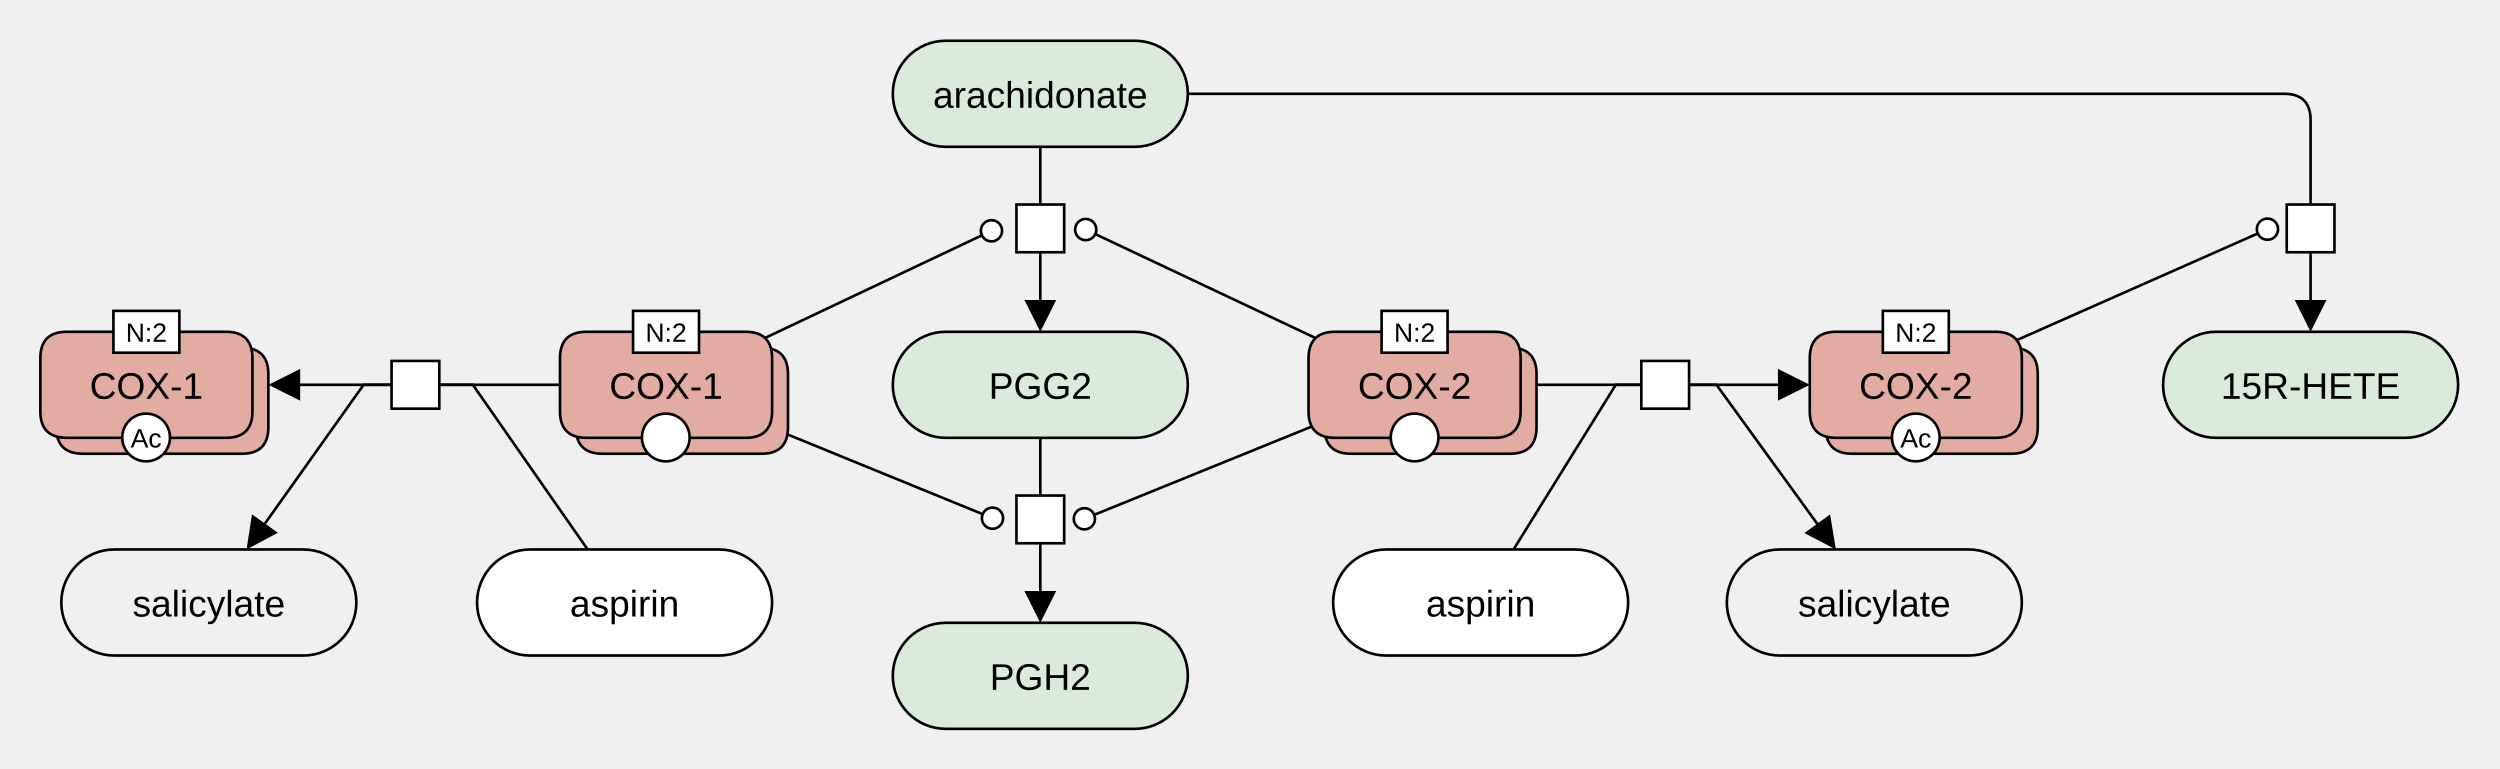
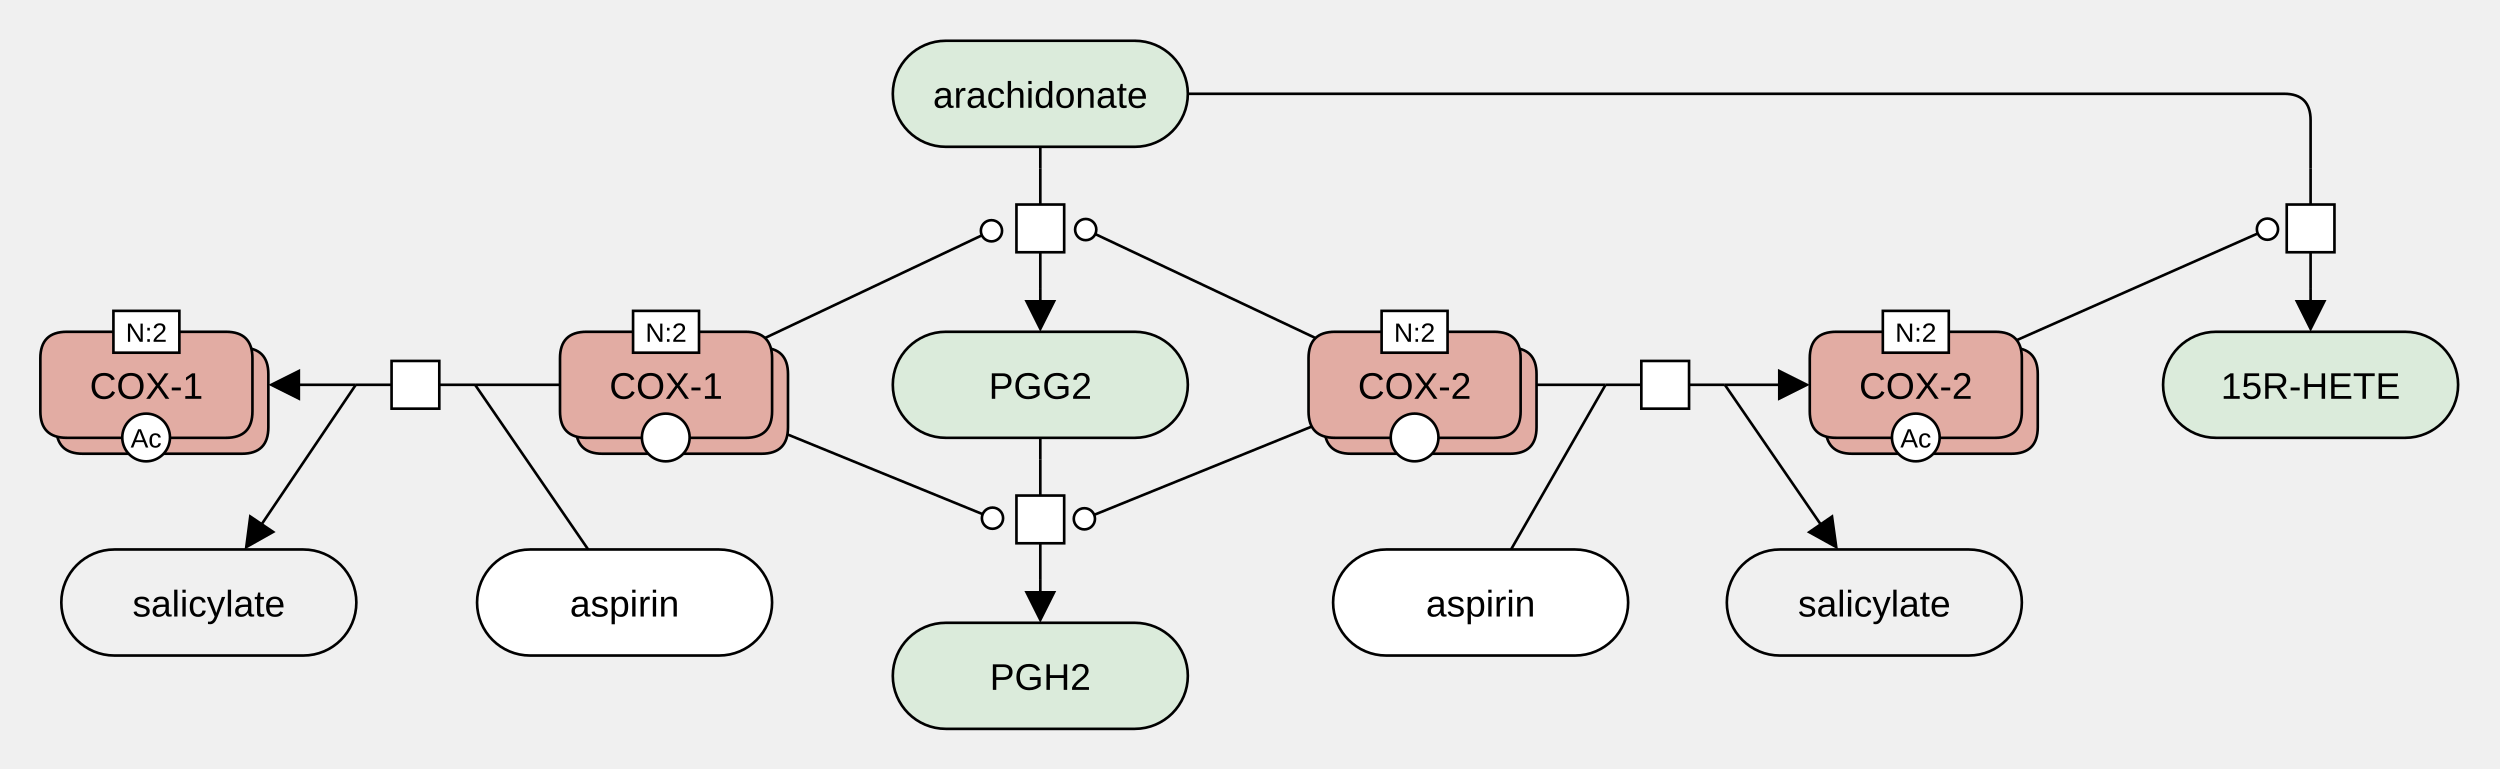
<svg xmlns="http://www.w3.org/2000/svg" width="943" height="290" viewBox="0 0 943 290" stroke-linecap="butt" stroke-miterlimit="10">
  <g transform="translate(-324,416)">
    <path d="M823.581 -274.852 Q823.581 -284.852 833.581 -284.852 L893.581 -284.852 Q903.581 -284.852 903.581 -274.852 L903.581 -254.852 Q903.581 -244.852 893.581 -244.852 L833.581 -244.852 Q823.581 -244.852 823.581 -254.852 Z" fill="#E2ACA3" class="c-hlProtein" stroke="none" />
    <path d="M823.581 -274.852 Q823.581 -284.852 833.581 -284.852 L893.581 -284.852 Q903.581 -284.852 903.581 -274.852 L903.581 -254.852 Q903.581 -244.852 893.581 -244.852 L833.581 -244.852 Q823.581 -244.852 823.581 -254.852 Z" fill="none" stroke="#000000" />
    <path d="M817.581 -280.852 Q817.581 -290.852 827.581 -290.852 L887.581 -290.852 Q897.581 -290.852 897.581 -280.852 L897.581 -260.852 Q897.581 -250.852 887.581 -250.852 L827.581 -250.852 Q817.581 -250.852 817.581 -260.852 Z" fill="#E2ACA3" class="c-hlProtein" stroke="none" />
    <path d="M817.581 -280.852 Q817.581 -290.852 827.581 -290.852 L887.581 -290.852 Q897.581 -290.852 897.581 -280.852 L897.581 -260.852 Q897.581 -250.852 887.581 -250.852 L827.581 -250.852 Q817.581 -250.852 817.581 -260.852 Z" fill="none" stroke="#000000" />
    <text x="857.581" y="-265.56" text-anchor="middle" font-family="'Dialog', Arial, Helvetica, sans-serif" font-size="14" fill="#000000" class="t-hlProtein" stroke="none" xml:space="preserve">COX-2</text>
    <rect x="845.143" y="-298.74" width="24.875" height="15.777" fill="#FFFFFF" class="c-white" stroke="none" />
    <rect x="845.143" y="-298.74" width="24.875" height="15.777" fill="none" stroke="#000000" />
    <text x="857.581" y="-287.072" text-anchor="middle" font-family="'Dialog', Arial, Helvetica, sans-serif" font-size="10" fill="#000000" class="t-white" stroke="none" xml:space="preserve">N:2</text>
    <path d="M848.581 -250.994 C848.581 -255.964 852.61 -259.993 857.581 -259.993 L857.581 -259.993 C862.552 -259.993 866.581 -255.964 866.581 -250.994 L866.581 -250.994 C866.581 -246.023 862.552 -241.994 857.581 -241.994 L857.581 -241.994 C852.61 -241.994 848.581 -246.023 848.581 -250.994 Z" fill="#FFFFFF" class="c-white" stroke="none" />
    <path d="M848.581 -250.994 C848.581 -255.964 852.61 -259.993 857.581 -259.993 L857.581 -259.993 C862.552 -259.993 866.581 -255.964 866.581 -250.994 L866.581 -250.994 C866.581 -246.023 862.552 -241.994 857.581 -241.994 L857.581 -241.994 C852.61 -241.994 848.581 -246.023 848.581 -250.994 Z" fill="none" stroke="#000000" />
    <path d="M660.763 -380.623 C660.763 -391.669 669.717 -400.623 680.763 -400.623 L752.05 -400.623 C763.096 -400.623 772.05 -391.669 772.05 -380.623 L772.05 -380.623 C772.05 -369.577 763.096 -360.623 752.05 -360.623 L680.763 -360.623 C669.717 -360.623 660.763 -369.577 660.763 -380.623 Z" fill="#DBEBDB" class="c-metabolite" stroke="none" />
    <path d="M660.763 -380.623 C660.763 -391.669 669.717 -400.623 680.763 -400.623 L752.05 -400.623 C763.096 -400.623 772.05 -391.669 772.05 -380.623 L772.05 -380.623 C772.05 -369.577 763.096 -360.623 752.05 -360.623 L680.763 -360.623 C669.717 -360.623 660.763 -369.577 660.763 -380.623 Z" fill="none" stroke="#000000" />
    <text x="716.406" y="-375.332" text-anchor="middle" font-family="'Dialog', Arial, Helvetica, sans-serif" font-size="14" fill="#000000" class="t-metabolite" stroke="none" xml:space="preserve">arachidonate</text>
    <path d="M1012.643 -274.852 Q1012.643 -284.852 1022.643 -284.852 L1082.643 -284.852 Q1092.643 -284.852 1092.643 -274.852 L1092.643 -254.852 Q1092.643 -244.852 1082.643 -244.852 L1022.643 -244.852 Q1012.643 -244.852 1012.643 -254.852 Z" fill="#E2ACA3" class="c-hlProtein" stroke="none" />
    <path d="M1012.643 -274.852 Q1012.643 -284.852 1022.643 -284.852 L1082.643 -284.852 Q1092.643 -284.852 1092.643 -274.852 L1092.643 -254.852 Q1092.643 -244.852 1082.643 -244.852 L1022.643 -244.852 Q1012.643 -244.852 1012.643 -254.852 Z" fill="none" stroke="#000000" />
    <path d="M1006.643 -280.852 Q1006.643 -290.852 1016.643 -290.852 L1076.643 -290.852 Q1086.643 -290.852 1086.643 -280.852 L1086.643 -260.852 Q1086.643 -250.852 1076.643 -250.852 L1016.643 -250.852 Q1006.643 -250.852 1006.643 -260.852 Z" fill="#E2ACA3" class="c-hlProtein" stroke="none" />
    <path d="M1006.643 -280.852 Q1006.643 -290.852 1016.643 -290.852 L1076.643 -290.852 Q1086.643 -290.852 1086.643 -280.852 L1086.643 -260.852 Q1086.643 -250.852 1076.643 -250.852 L1016.643 -250.852 Q1006.643 -250.852 1006.643 -260.852 Z" fill="none" stroke="#000000" />
    <text x="1046.643" y="-265.56" text-anchor="middle" font-family="'Dialog', Arial, Helvetica, sans-serif" font-size="14" fill="#000000" class="t-hlProtein" stroke="none" xml:space="preserve">COX-2</text>
    <rect x="1034.206" y="-298.74" width="24.875" height="15.777" fill="#FFFFFF" class="c-white" stroke="none" />
    <rect x="1034.206" y="-298.74" width="24.875" height="15.777" fill="none" stroke="#000000" />
    <text x="1046.643" y="-287.072" text-anchor="middle" font-family="'Dialog', Arial, Helvetica, sans-serif" font-size="10" fill="#000000" class="t-white" stroke="none" xml:space="preserve">N:2</text>
    <path d="M1037.643 -250.994 C1037.643 -255.964 1041.672 -259.993 1046.643 -259.993 L1046.643 -259.993 C1051.614 -259.993 1055.643 -255.964 1055.643 -250.994 L1055.643 -250.994 C1055.643 -246.023 1051.614 -241.994 1046.643 -241.994 L1046.643 -241.994 C1041.672 -241.994 1037.643 -246.023 1037.643 -250.994 Z" fill="#FFFFFF" class="c-white" stroke="none" />
    <path d="M1037.643 -250.994 C1037.643 -255.964 1041.672 -259.993 1046.643 -259.993 L1046.643 -259.993 C1051.614 -259.993 1055.643 -255.964 1055.643 -250.994 L1055.643 -250.994 C1055.643 -246.023 1051.614 -241.994 1046.643 -241.994 L1046.643 -241.994 C1041.672 -241.994 1037.643 -246.023 1037.643 -250.994 Z" fill="none" stroke="#000000" />
    <text x="1046.643" y="-247.214" text-anchor="middle" font-family="'Dialog', Arial, Helvetica, sans-serif" font-size="10" fill="#000000" class="t-white" stroke="none" xml:space="preserve">Ac</text>
+     <path d="M929.612 -270.852 L943.112 -270.852 M961.112 -270.852 L974.612 -270.852" fill="none" stroke="#000000" />
    <path d="M943.112 -279.852 L961.112 -279.852 L961.112 -261.852 L943.112 -261.852 Z" fill="#FFFFFF" class="c-white" stroke="none" />
    <path d="M943.112 -279.852 L961.112 -279.852 L961.112 -261.852 L943.112 -261.852 Z" fill="none" stroke="#000000" />
    <path d="M660.763 -270.852 C660.763 -281.898 669.717 -290.852 680.763 -290.852 L752.05 -290.852 C763.096 -290.852 772.05 -281.898 772.05 -270.852 L772.05 -270.852 C772.05 -259.806 763.096 -250.852 752.05 -250.852 L680.763 -250.852 C669.717 -250.852 660.763 -259.806 660.763 -270.852 Z" fill="#DBEBDB" class="c-metabolite" stroke="none" />
    <path d="M660.763 -270.852 C660.763 -281.898 669.717 -290.852 680.763 -290.852 L752.05 -290.852 C763.096 -290.852 772.05 -281.898 772.05 -270.852 L772.05 -270.852 C772.05 -259.806 763.096 -250.852 752.05 -250.852 L680.763 -250.852 C669.717 -250.852 660.763 -259.806 660.763 -270.852 Z" fill="none" stroke="#000000" />
    <text x="716.406" y="-265.56" text-anchor="middle" font-family="'Dialog', Arial, Helvetica, sans-serif" font-size="14" fill="#000000" class="t-metabolite" stroke="none" xml:space="preserve">PGG2</text>
    <path d="M660.763 -161.08 C660.763 -172.126 669.717 -181.08 680.763 -181.08 L752.05 -181.08 C763.096 -181.08 772.05 -172.126 772.05 -161.08 L772.05 -161.08 C772.05 -150.034 763.096 -141.08 752.05 -141.08 L680.763 -141.08 C669.717 -141.08 660.763 -150.034 660.763 -161.08 Z" fill="#DBEBDB" class="c-metabolite" stroke="none" />
    <path d="M660.763 -161.08 C660.763 -172.126 669.717 -181.08 680.763 -181.08 L752.05 -181.08 C763.096 -181.08 772.05 -172.126 772.05 -161.08 L772.05 -161.08 C772.05 -150.034 763.096 -141.08 752.05 -141.08 L680.763 -141.08 C669.717 -141.08 660.763 -150.034 660.763 -161.08 Z" fill="none" stroke="#000000" />
    <text x="716.406" y="-155.789" text-anchor="middle" font-family="'Dialog', Arial, Helvetica, sans-serif" font-size="14" fill="#000000" class="t-metabolite" stroke="none" xml:space="preserve">PGH2</text>
+     <path d="M716.406 -352.352 L716.406 -338.852 M716.406 -320.852 L716.406 -307.352" fill="none" stroke="#000000" />
    <path d="M707.406 -338.852 L725.406 -338.852 L725.406 -320.852 L707.406 -320.852 Z" fill="#FFFFFF" class="c-white" stroke="none" />
    <path d="M707.406 -338.852 L725.406 -338.852 L725.406 -320.852 L707.406 -320.852 Z" fill="none" stroke="#000000" />
+     <path d="M716.406 -242.58 L716.406 -229.08 M716.406 -211.08 L716.406 -197.58" fill="none" stroke="#000000" />
    <path d="M707.406 -229.08 L725.406 -229.08 L725.406 -211.08 L707.406 -211.08 Z" fill="#FFFFFF" class="c-white" stroke="none" />
    <path d="M707.406 -229.08 L725.406 -229.08 L725.406 -211.08 L707.406 -211.08 Z" fill="none" stroke="#000000" />
    <path d="M826.846 -188.733 C826.846 -199.779 835.801 -208.733 846.846 -208.733 L918.134 -208.733 C929.179 -208.733 938.134 -199.779 938.134 -188.733 L938.134 -188.733 C938.134 -177.687 929.179 -168.733 918.134 -168.733 L846.846 -168.733 C835.801 -168.733 826.846 -177.687 826.846 -188.733 Z" fill="#FFFFFF" class="c-metabolite" stroke="none" />
    <path d="M826.846 -188.733 C826.846 -199.779 835.801 -208.733 846.846 -208.733 L918.134 -208.733 C929.179 -208.733 938.134 -199.779 938.134 -188.733 L938.134 -188.733 C938.134 -177.687 929.179 -168.733 918.134 -168.733 L846.846 -168.733 C835.801 -168.733 826.846 -177.687 826.846 -188.733 Z" fill="none" stroke="#000000" />
    <text x="882.49" y="-183.442" text-anchor="middle" font-family="'Dialog', Arial, Helvetica, sans-serif" font-size="14" fill="#000000" class="t-metabolite" stroke="none" xml:space="preserve">aspirin</text>
    <path d="M975.356 -188.733 C975.356 -199.779 984.31 -208.733 995.356 -208.733 L1066.643 -208.733 C1077.689 -208.733 1086.643 -199.779 1086.643 -188.733 L1086.643 -188.733 C1086.643 -177.687 1077.689 -168.733 1066.643 -168.733 L995.356 -168.733 C984.31 -168.733 975.356 -177.687 975.356 -188.733 Z" fill="none" stroke="#000000" />
    <text x="1030.999" y="-183.442" text-anchor="middle" font-family="'Dialog', Arial, Helvetica, sans-serif" font-size="14" fill="#000000" class="t-page" stroke="none" xml:space="preserve">salicylate</text>
    <path d="M1139.912 -270.852 C1139.912 -281.898 1148.866 -290.852 1159.912 -290.852 L1231.199 -290.852 C1242.245 -290.852 1251.199 -281.898 1251.199 -270.852 L1251.199 -270.852 C1251.199 -259.806 1242.245 -250.852 1231.199 -250.852 L1159.912 -250.852 C1148.866 -250.852 1139.912 -259.806 1139.912 -270.852 Z" fill="#DBEBDB" class="c-metabolite" stroke="none" />
    <path d="M1139.912 -270.852 C1139.912 -281.898 1148.866 -290.852 1159.912 -290.852 L1231.199 -290.852 C1242.245 -290.852 1251.199 -281.898 1251.199 -270.852 L1251.199 -270.852 C1251.199 -259.806 1242.245 -250.852 1231.199 -250.852 L1159.912 -250.852 C1148.866 -250.852 1139.912 -259.806 1139.912 -270.852 Z" fill="none" stroke="#000000" />
    <text x="1195.556" y="-265.56" text-anchor="middle" font-family="'Dialog', Arial, Helvetica, sans-serif" font-size="14" fill="#000000" class="t-metabolite" stroke="none" xml:space="preserve">15R-HETE</text>
+     <path d="M1195.556 -352.352 L1195.556 -338.852 M1195.556 -320.852 L1195.556 -307.352" fill="none" stroke="#000000" />
    <path d="M1186.556 -338.852 L1204.556 -338.852 L1204.556 -320.852 L1186.556 -320.852 Z" fill="#FFFFFF" class="c-white" stroke="none" />
    <path d="M1186.556 -338.852 L1204.556 -338.852 L1204.556 -320.852 L1186.556 -320.852 Z" fill="none" stroke="#000000" />
    <path d="M541.232 -274.852 Q541.232 -284.852 551.232 -284.852 L611.232 -284.852 Q621.232 -284.852 621.232 -274.852 L621.232 -254.852 Q621.232 -244.852 611.232 -244.852 L551.232 -244.852 Q541.232 -244.852 541.232 -254.852 Z" fill="#E2ACA3" class="c-hlProtein" stroke="none" />
    <path d="M541.232 -274.852 Q541.232 -284.852 551.232 -284.852 L611.232 -284.852 Q621.232 -284.852 621.232 -274.852 L621.232 -254.852 Q621.232 -244.852 611.232 -244.852 L551.232 -244.852 Q541.232 -244.852 541.232 -254.852 Z" fill="none" stroke="#000000" />
    <path d="M535.232 -280.852 Q535.232 -290.852 545.232 -290.852 L605.232 -290.852 Q615.232 -290.852 615.232 -280.852 L615.232 -260.852 Q615.232 -250.852 605.232 -250.852 L545.232 -250.852 Q535.232 -250.852 535.232 -260.852 Z" fill="#E2ACA3" class="c-hlProtein" stroke="none" />
    <path d="M535.232 -280.852 Q535.232 -290.852 545.232 -290.852 L605.232 -290.852 Q615.232 -290.852 615.232 -280.852 L615.232 -260.852 Q615.232 -250.852 605.232 -250.852 L545.232 -250.852 Q535.232 -250.852 535.232 -260.852 Z" fill="none" stroke="#000000" />
    <text x="575.232" y="-265.56" text-anchor="middle" font-family="'Dialog', Arial, Helvetica, sans-serif" font-size="14" fill="#000000" class="t-hlProtein" stroke="none" xml:space="preserve">COX-1</text>
    <rect x="562.794" y="-298.74" width="24.875" height="15.777" fill="#FFFFFF" class="c-white" stroke="none" />
    <rect x="562.794" y="-298.74" width="24.875" height="15.777" fill="none" stroke="#000000" />
    <text x="575.232" y="-287.072" text-anchor="middle" font-family="'Dialog', Arial, Helvetica, sans-serif" font-size="10" fill="#000000" class="t-white" stroke="none" xml:space="preserve">N:2</text>
    <path d="M566.129 -250.984 C566.129 -255.955 570.158 -259.984 575.129 -259.984 L575.129 -259.984 C580.099 -259.984 584.129 -255.955 584.129 -250.984 L584.129 -250.984 C584.129 -246.014 580.099 -241.984 575.129 -241.984 L575.129 -241.984 C570.158 -241.984 566.129 -246.014 566.129 -250.984 Z" fill="#FFFFFF" class="c-white" stroke="none" />
    <path d="M566.129 -250.984 C566.129 -255.955 570.158 -259.984 575.129 -259.984 L575.129 -259.984 C580.099 -259.984 584.129 -255.955 584.129 -250.984 L584.129 -250.984 C584.129 -246.014 580.099 -241.984 575.129 -241.984 L575.129 -241.984 C570.158 -241.984 566.129 -246.014 566.129 -250.984 Z" fill="none" stroke="#000000" />
    <path d="M345.22 -274.852 Q345.22 -284.852 355.22 -284.852 L415.22 -284.852 Q425.22 -284.852 425.22 -274.852 L425.22 -254.852 Q425.22 -244.852 415.22 -244.852 L355.22 -244.852 Q345.22 -244.852 345.22 -254.852 Z" fill="#E2ACA3" class="c-hlProtein" stroke="none" />
    <path d="M345.22 -274.852 Q345.22 -284.852 355.22 -284.852 L415.22 -284.852 Q425.22 -284.852 425.22 -274.852 L425.22 -254.852 Q425.22 -244.852 415.22 -244.852 L355.22 -244.852 Q345.22 -244.852 345.22 -254.852 Z" fill="none" stroke="#000000" />
    <path d="M339.22 -280.852 Q339.22 -290.852 349.22 -290.852 L409.22 -290.852 Q419.22 -290.852 419.22 -280.852 L419.22 -260.852 Q419.22 -250.852 409.22 -250.852 L349.22 -250.852 Q339.22 -250.852 339.22 -260.852 Z" fill="#E2ACA3" class="c-hlProtein" stroke="none" />
    <path d="M339.22 -280.852 Q339.22 -290.852 349.22 -290.852 L409.22 -290.852 Q419.22 -290.852 419.22 -280.852 L419.22 -260.852 Q419.22 -250.852 409.22 -250.852 L349.22 -250.852 Q339.22 -250.852 339.22 -260.852 Z" fill="none" stroke="#000000" />
    <text x="379.22" y="-265.56" text-anchor="middle" font-family="'Dialog', Arial, Helvetica, sans-serif" font-size="14" fill="#000000" class="t-hlProtein" stroke="none" xml:space="preserve">COX-1</text>
    <rect x="366.783" y="-298.74" width="24.875" height="15.777" fill="#FFFFFF" class="c-white" stroke="none" />
    <rect x="366.783" y="-298.74" width="24.875" height="15.777" fill="none" stroke="#000000" />
    <text x="379.22" y="-287.072" text-anchor="middle" font-family="'Dialog', Arial, Helvetica, sans-serif" font-size="10" fill="#000000" class="t-white" stroke="none" xml:space="preserve">N:2</text>
    <path d="M370.117 -250.984 C370.117 -255.955 374.146 -259.984 379.117 -259.984 L379.117 -259.984 C384.088 -259.984 388.117 -255.955 388.117 -250.984 L388.117 -250.984 C388.117 -246.014 384.088 -241.984 379.117 -241.984 L379.117 -241.984 C374.146 -241.984 370.117 -246.014 370.117 -250.984 Z" fill="#FFFFFF" class="c-white" stroke="none" />
    <path d="M370.117 -250.984 C370.117 -255.955 374.146 -259.984 379.117 -259.984 L379.117 -259.984 C384.088 -259.984 388.117 -255.955 388.117 -250.984 L388.117 -250.984 C388.117 -246.014 384.088 -241.984 379.117 -241.984 L379.117 -241.984 C374.146 -241.984 370.117 -246.014 370.117 -250.984 Z" fill="none" stroke="#000000" />
    <text x="379.117" y="-247.205" text-anchor="middle" font-family="'Dialog', Arial, Helvetica, sans-serif" font-size="10" fill="#000000" class="t-white" stroke="none" xml:space="preserve">Ac</text>
+     <path d="M503.201 -270.852 L489.701 -270.852 M471.701 -270.852 L458.201 -270.852" fill="none" stroke="#000000" />
    <path d="M471.701 -279.852 L489.701 -279.852 L489.701 -261.852 L471.701 -261.852 Z" fill="#FFFFFF" class="c-white" stroke="none" />
    <path d="M471.701 -279.852 L489.701 -279.852 L489.701 -261.852 L471.701 -261.852 Z" fill="none" stroke="#000000" />
    <path d="M503.945 -188.733 C503.945 -199.779 512.899 -208.733 523.945 -208.733 L595.232 -208.733 C606.278 -208.733 615.232 -199.779 615.232 -188.733 L615.232 -188.733 C615.232 -177.687 606.278 -168.733 595.232 -168.733 L523.945 -168.733 C512.899 -168.733 503.945 -177.687 503.945 -188.733 Z" fill="#FFFFFF" class="c-metabolite" stroke="none" />
    <path d="M503.945 -188.733 C503.945 -199.779 512.899 -208.733 523.945 -208.733 L595.232 -208.733 C606.278 -208.733 615.232 -199.779 615.232 -188.733 L615.232 -188.733 C615.232 -177.687 606.278 -168.733 595.232 -168.733 L523.945 -168.733 C512.899 -168.733 503.945 -177.687 503.945 -188.733 Z" fill="none" stroke="#000000" />
    <text x="559.588" y="-183.442" text-anchor="middle" font-family="'Dialog', Arial, Helvetica, sans-serif" font-size="14" fill="#000000" class="t-metabolite" stroke="none" xml:space="preserve">aspirin</text>
    <path d="M347.127 -188.733 C347.127 -199.779 356.08 -208.733 367.127 -208.733 L438.414 -208.733 C449.46 -208.733 458.414 -199.779 458.414 -188.733 L458.414 -188.733 C458.414 -177.687 449.46 -168.733 438.414 -168.733 L367.127 -168.733 C356.08 -168.733 347.127 -177.687 347.127 -188.733 Z" fill="none" stroke="#000000" />
    <text x="402.77" y="-183.442" text-anchor="middle" font-family="'Dialog', Arial, Helvetica, sans-serif" font-size="14" fill="#000000" class="t-page" stroke="none" xml:space="preserve">salicylate</text>
-     <path d="M961.112 -270.852 L995.643 -270.852" fill="none" stroke="#000000" />
+     <path d="M974.612 -270.852 L995.643 -270.852" fill="none" stroke="#000000" />
    <path d="M1006.643 -270.852 L994.643 -264.852 L994.643 -276.852 Z" fill="#000000" stroke="none" />
-     <path d="M903.581 -270.852 L943.112 -270.852" fill="none" stroke="#000000" />
-     <path d="M716.406 -211.08 L716.406 -192.08" fill="none" stroke="#000000" />
+     <path d="M903.581 -270.852 L929.612 -270.852" fill="none" stroke="#000000" />
+     <path d="M716.406 -197.58 L716.406 -192.08" fill="none" stroke="#000000" />
    <path d="M716.406 -181.08 L710.406 -193.08 L722.406 -193.08 Z" fill="#000000" stroke="none" />
-     <path d="M716.406 -320.852 L716.406 -301.852" fill="none" stroke="#000000" />
+     <path d="M716.406 -307.352 L716.406 -301.852" fill="none" stroke="#000000" />
    <path d="M716.406 -290.852 L710.406 -302.852 L722.406 -302.852 Z" fill="#000000" stroke="none" />
-     <path d="M716.406 -360.623 L716.406 -338.852" fill="none" stroke="#000000" />
-     <path d="M716.406 -250.852 L716.406 -229.08" fill="none" stroke="#000000" />
-     <path d="M961.112 -270.852 L971.452 -270.852 L1010.039 -217.638" fill="none" stroke="#000000" />
-     <path d="M1016.497 -208.733 L1004.595 -214.926 L1014.309 -221.97 Z" fill="#000000" stroke="none" />
-     <path d="M894.906 -208.733 L933.468 -270.852 L943.112 -270.852" fill="none" stroke="#000000" />
-     <path d="M1195.556 -320.852 L1195.556 -301.852" fill="none" stroke="#000000" />
+     <path d="M716.406 -360.623 L716.406 -352.352" fill="none" stroke="#000000" />
+     <path d="M716.406 -250.852 L716.406 -242.58" fill="none" stroke="#000000" />
+     <path d="M974.612 -270.852 L1011.04 -217.801" fill="none" stroke="#000000" />
+     <path d="M1017.266 -208.733 L1005.527 -215.229 L1015.42 -222.022 Z" fill="#000000" stroke="none" />
+     <path d="M893.967 -208.733 L929.612 -270.852" fill="none" stroke="#000000" />
+     <path d="M1195.556 -307.352 L1195.556 -301.852" fill="none" stroke="#000000" />
    <path d="M1195.556 -290.852 L1189.556 -302.852 L1201.556 -302.852 Z" fill="#000000" stroke="none" />
-     <path d="M772.05 -380.623 L1185.556 -380.623 Q1195.556 -380.623 1195.556 -370.623 L1195.556 -338.852" fill="none" stroke="#000000" />
+     <path d="M772.05 -380.623 L1185.556 -380.623 Q1195.556 -380.623 1195.556 -370.623 L1195.556 -352.352" fill="none" stroke="#000000" />
    <path d="M820.241 -288.476 L737.145 -327.698" fill="none" stroke="#000000" />
    <circle cx="733.528" cy="-329.405" r="4" fill="white" class="c-white" stroke="#000000" />
    <path d="M1084.665 -287.68 L1175.625 -327.94" fill="none" stroke="#000000" />
    <circle cx="1179.283" cy="-329.558" r="4" fill="white" class="c-white" stroke="#000000" />
    <path d="M818.821 -255.123 L736.733 -221.81" fill="none" stroke="#000000" />
    <circle cx="733.027" cy="-220.306" r="4" fill="white" class="c-white" stroke="#000000" />
-     <path d="M471.701 -270.852 L436.22 -270.852" fill="none" stroke="#000000" />
+     <path d="M458.201 -270.852 L436.22 -270.852" fill="none" stroke="#000000" />
    <path d="M425.22 -270.852 L437.22 -276.852 L437.22 -264.852 Z" fill="#000000" stroke="none" />
-     <path d="M535.232 -270.852 L489.701 -270.852" fill="none" stroke="#000000" />
-     <path d="M471.701 -270.852 L461.145 -270.852 L423.361 -217.699" fill="none" stroke="#000000" />
-     <path d="M416.987 -208.733 L419.05 -221.99 L428.83 -215.037 Z" fill="#000000" stroke="none" />
-     <path d="M545.652 -208.733 L502.367 -270.852 L489.701 -270.852" fill="none" stroke="#000000" />
+     <path d="M535.232 -270.852 L503.201 -270.852" fill="none" stroke="#000000" />
+     <path d="M458.201 -270.852 L422.424 -217.851" fill="none" stroke="#000000" />
+     <path d="M416.27 -208.733 L418.011 -222.036 L427.957 -215.322 Z" fill="#000000" stroke="none" />
+     <path d="M545.855 -208.733 L503.201 -270.852" fill="none" stroke="#000000" />
    <path d="M612.533 -288.506 L694.364 -327.238" fill="none" stroke="#000000" />
    <circle cx="697.979" cy="-328.949" r="4" fill="white" class="c-white" stroke="#000000" />
    <path d="M620.994 -252.154 L694.664 -222.054" fill="none" stroke="#000000" />
    <circle cx="698.367" cy="-220.541" r="4" fill="white" class="c-white" stroke="#000000" />
  </g>
</svg>
